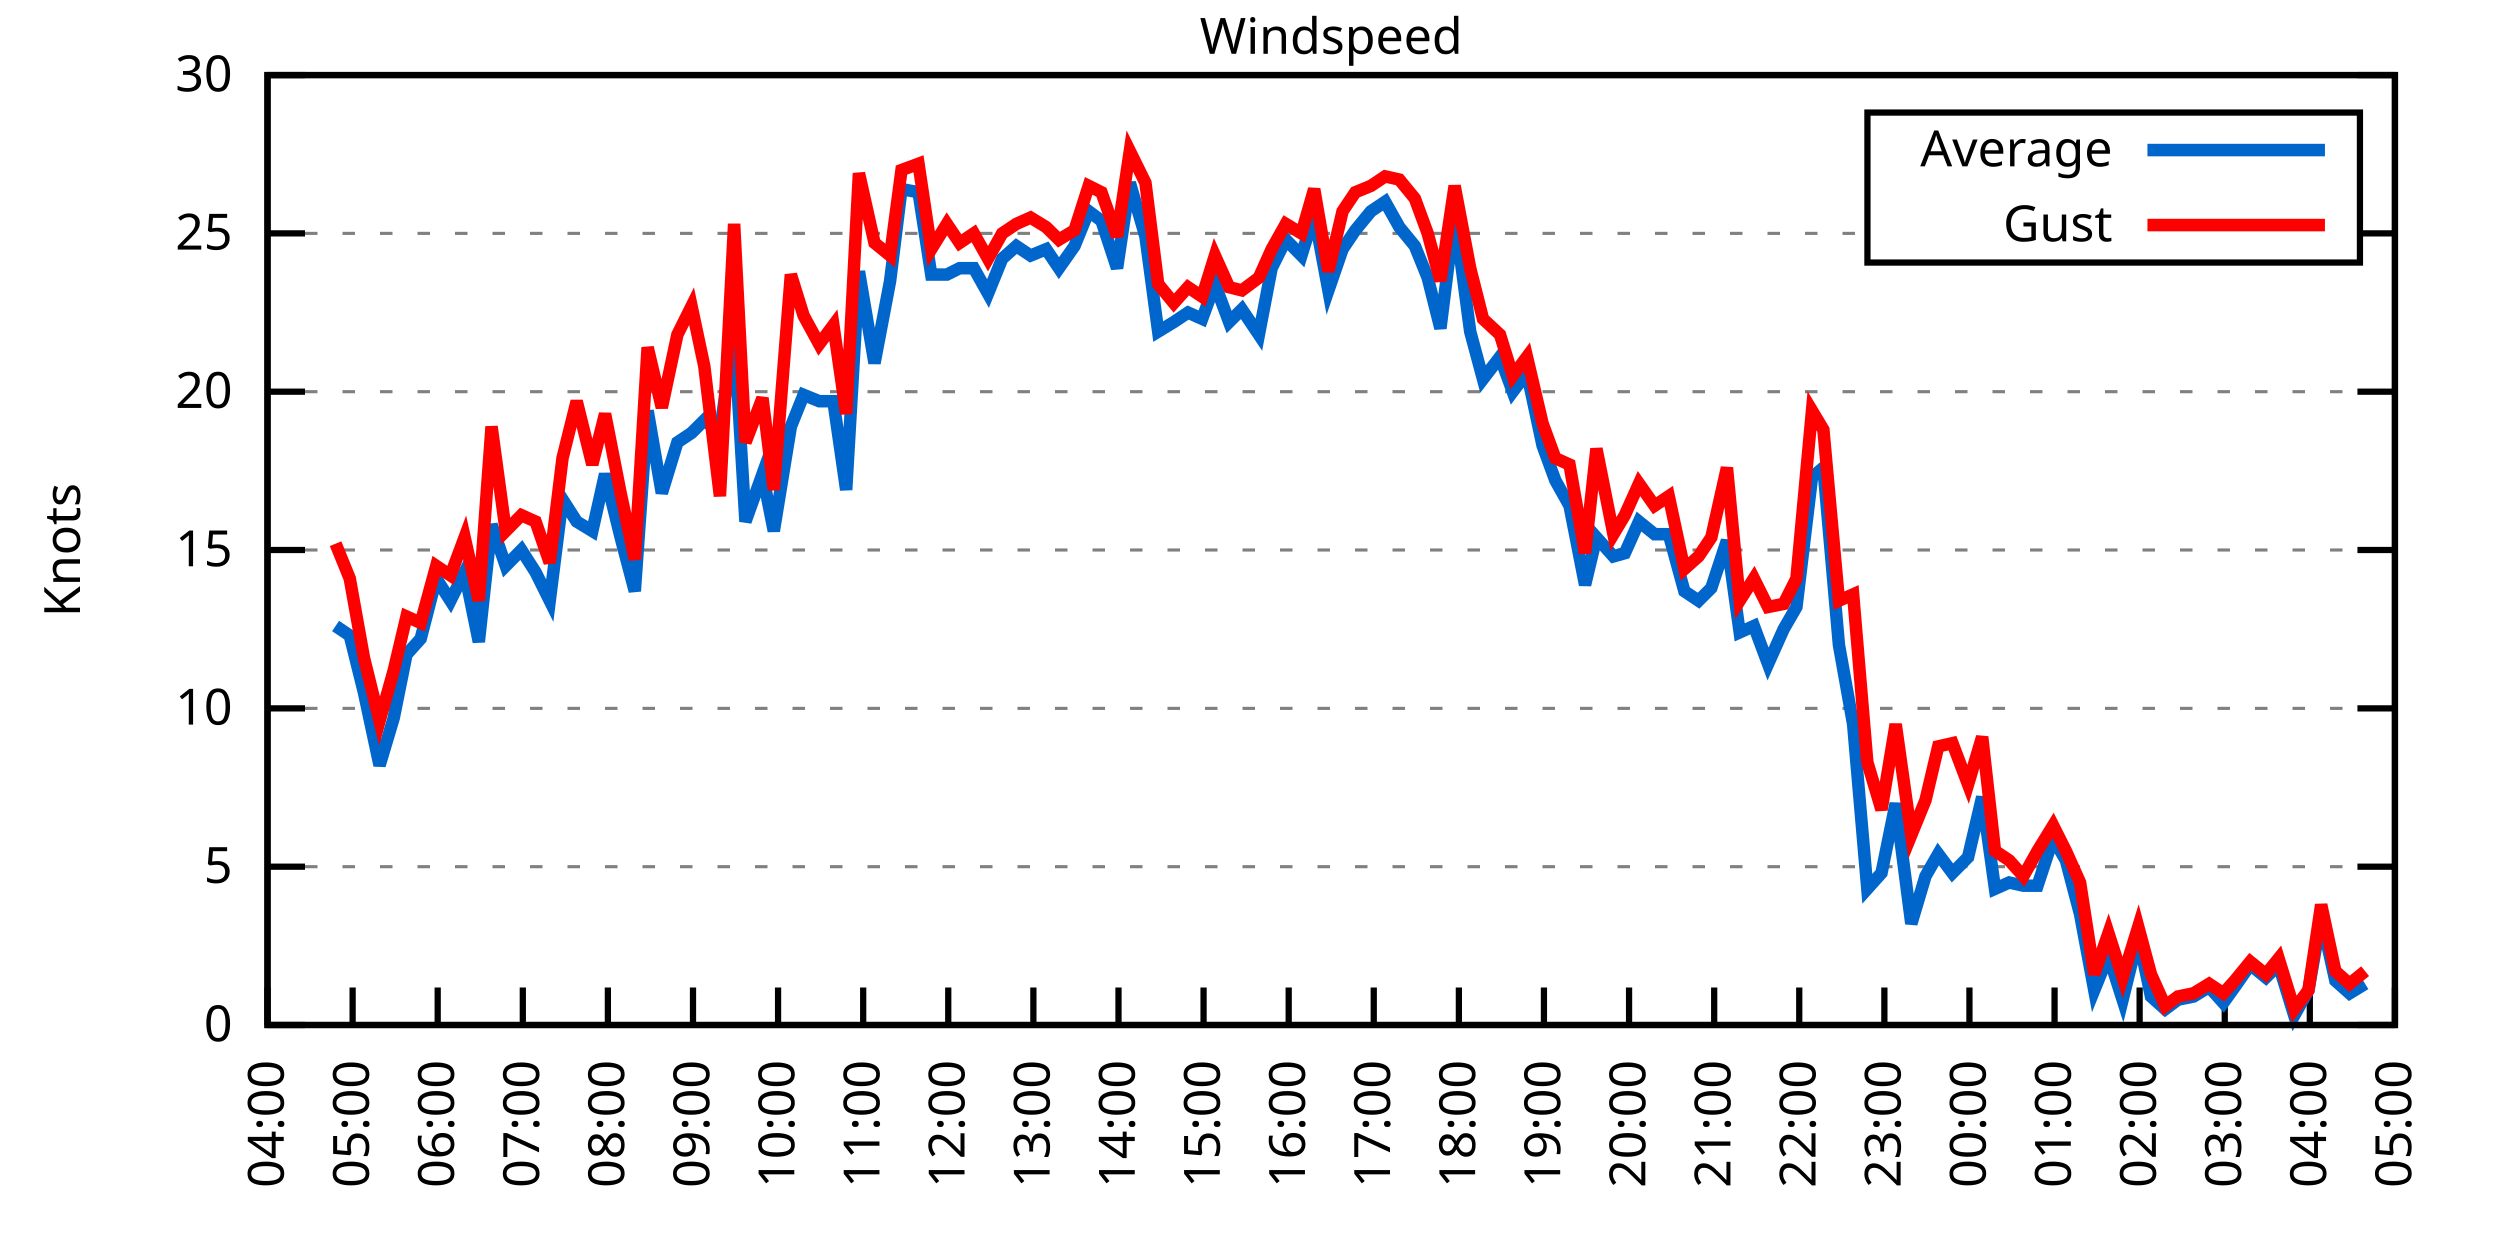
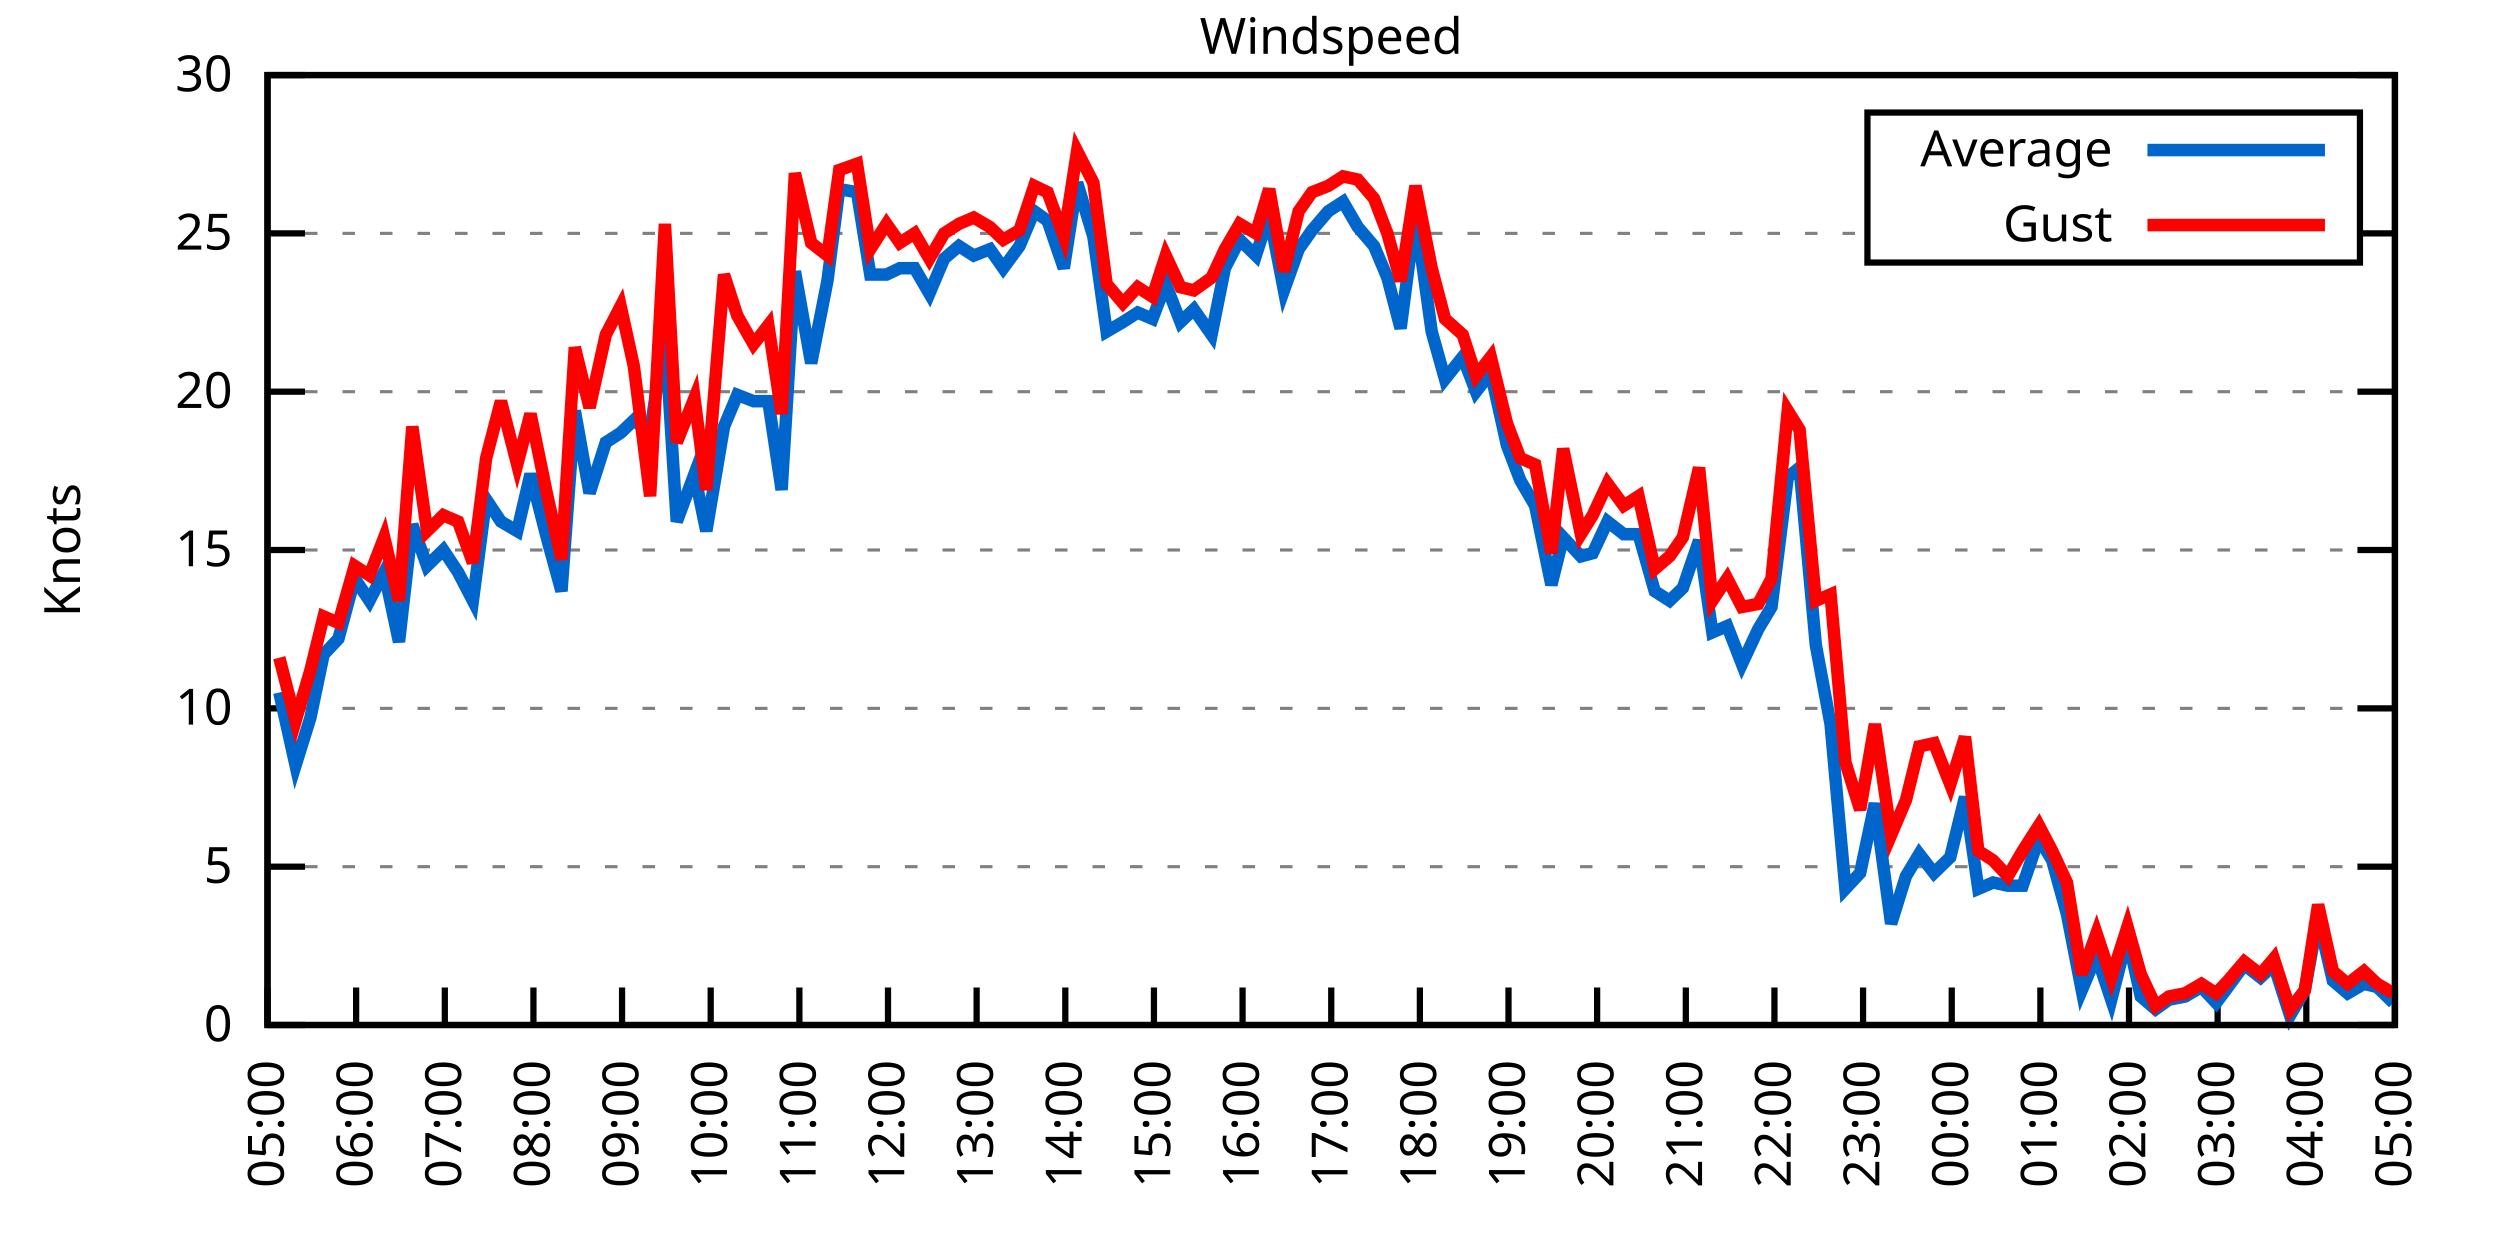
<svg xmlns="http://www.w3.org/2000/svg" xmlns:xlink="http://www.w3.org/1999/xlink" width="400" height="200" viewBox="0 0 400 200">
  <g id="gnuplot_canvas">
    <rect x="0" y="0" width="400" height="200" fill="none" />
    <defs>
      <circle id="gpDot" r="0.5" stroke-width="0.5" stroke="currentColor" />
      <path id="gpPt0" stroke-width="0.333" stroke="currentColor" d="M-1,0 h2 M0,-1 v2" />
      <path id="gpPt1" stroke-width="0.333" stroke="currentColor" d="M-1,-1 L1,1 M1,-1 L-1,1" />
      <path id="gpPt2" stroke-width="0.333" stroke="currentColor" d="M-1,0 L1,0 M0,-1 L0,1 M-1,-1 L1,1 M-1,1 L1,-1" />
      <rect id="gpPt3" stroke-width="0.333" stroke="currentColor" x="-1" y="-1" width="2" height="2" />
      <rect id="gpPt4" stroke-width="0.333" stroke="currentColor" fill="currentColor" x="-1" y="-1" width="2" height="2" />
      <circle id="gpPt5" stroke-width="0.333" stroke="currentColor" cx="0" cy="0" r="1" />
      <use xlink:href="#gpPt5" id="gpPt6" fill="currentColor" stroke="none" />
      <path id="gpPt7" stroke-width="0.333" stroke="currentColor" d="M0,-1.33 L-1.33,0.67 L1.33,0.67 z" />
      <use xlink:href="#gpPt7" id="gpPt8" fill="currentColor" stroke="none" />
      <use xlink:href="#gpPt7" id="gpPt9" stroke="currentColor" transform="rotate(180)" />
      <use xlink:href="#gpPt9" id="gpPt10" fill="currentColor" stroke="none" />
      <use xlink:href="#gpPt3" id="gpPt11" stroke="currentColor" transform="rotate(45)" />
      <use xlink:href="#gpPt11" id="gpPt12" fill="currentColor" stroke="none" />
      <path id="gpPt13" stroke-width="0.333" stroke="currentColor" d="M0,1.330 L1.265,0.411 L0.782,-1.067 L-0.782,-1.076 L-1.265,0.411 z" />
      <use xlink:href="#gpPt13" id="gpPt14" fill="currentColor" stroke="none" />
      <filter id="textbox" filterUnits="objectBoundingBox" x="0" y="0" height="1" width="1">
        <feFlood flood-color="white" flood-opacity="1" result="bgnd" />
        <feComposite in="SourceGraphic" in2="bgnd" operator="atop" />
      </filter>
      <filter id="greybox" filterUnits="objectBoundingBox" x="0" y="0" height="1" width="1">
        <feFlood flood-color="lightgrey" flood-opacity="1" result="grey" />
        <feComposite in="SourceGraphic" in2="grey" operator="atop" />
      </filter>
    </defs>
    <g fill="none" color="white" stroke="currentColor" stroke-width="1.00" stroke-linecap="butt" stroke-linejoin="miter">
</g>
    <g fill="none" color="black" stroke="currentColor" stroke-width="1.00" stroke-linecap="butt" stroke-linejoin="miter">
      <g stroke="none" shape-rendering="crispEdges">
        <polygon fill="rgb(255, 255, 255)" points="42.80,164.00 383.18,164.00 383.18,12.02 42.80,12.02 " />
      </g>
    </g>
    <g fill="none" color="black" stroke="currentColor" stroke-width="1.00" stroke-linecap="butt" stroke-linejoin="miter">
</g>
    <g fill="none" color="black" stroke="black" stroke-width="0.50" stroke-linecap="butt" stroke-linejoin="miter">
</g>
    <g fill="none" color="gray" stroke="currentColor" stroke-width="0.50" stroke-linecap="butt" stroke-linejoin="miter">
      <path stroke="gray" stroke-dasharray="2,4" class="gridline" d="M42.80,164.00 L383.19,164.00  " />
    </g>
    <g fill="none" color="gray" stroke="gray" stroke-width="1.00" stroke-linecap="butt" stroke-linejoin="miter">
</g>
    <g fill="none" color="black" stroke="currentColor" stroke-width="1.00" stroke-linecap="butt" stroke-linejoin="miter">
      <path stroke="black" d="M42.80,164.00 L48.80,164.00 M383.19,164.00 L377.19,164.00  " />
      <g transform="translate(37.20,166.60)" stroke="none" fill="black" font-family="Sans" font-size="8.00" text-anchor="end">
        <text>
          <tspan font-family="Sans"> 0</tspan>
        </text>
      </g>
    </g>
    <g fill="none" color="black" stroke="currentColor" stroke-width="1.00" stroke-linecap="butt" stroke-linejoin="miter">
</g>
    <g fill="none" color="black" stroke="black" stroke-width="0.50" stroke-linecap="butt" stroke-linejoin="miter">
</g>
    <g fill="none" color="gray" stroke="currentColor" stroke-width="0.50" stroke-linecap="butt" stroke-linejoin="miter">
      <path stroke="gray" stroke-dasharray="2,4" class="gridline" d="M42.80,138.67 L383.19,138.67  " />
    </g>
    <g fill="none" color="gray" stroke="gray" stroke-width="1.00" stroke-linecap="butt" stroke-linejoin="miter">
</g>
    <g fill="none" color="black" stroke="currentColor" stroke-width="1.00" stroke-linecap="butt" stroke-linejoin="miter">
      <path stroke="black" d="M42.80,138.67 L48.80,138.67 M383.19,138.67 L377.19,138.67  " />
      <g transform="translate(37.20,141.27)" stroke="none" fill="black" font-family="Sans" font-size="8.00" text-anchor="end">
        <text>
          <tspan font-family="Sans"> 5</tspan>
        </text>
      </g>
    </g>
    <g fill="none" color="black" stroke="currentColor" stroke-width="1.00" stroke-linecap="butt" stroke-linejoin="miter">
</g>
    <g fill="none" color="black" stroke="black" stroke-width="0.50" stroke-linecap="butt" stroke-linejoin="miter">
</g>
    <g fill="none" color="gray" stroke="currentColor" stroke-width="0.50" stroke-linecap="butt" stroke-linejoin="miter">
      <path stroke="gray" stroke-dasharray="2,4" class="gridline" d="M42.80,113.34 L383.19,113.34  " />
    </g>
    <g fill="none" color="gray" stroke="gray" stroke-width="1.00" stroke-linecap="butt" stroke-linejoin="miter">
</g>
    <g fill="none" color="black" stroke="currentColor" stroke-width="1.00" stroke-linecap="butt" stroke-linejoin="miter">
      <path stroke="black" d="M42.80,113.34 L48.80,113.34 M383.19,113.34 L377.19,113.34  " />
      <g transform="translate(37.20,115.94)" stroke="none" fill="black" font-family="Sans" font-size="8.00" text-anchor="end">
        <text>
          <tspan font-family="Sans"> 10</tspan>
        </text>
      </g>
    </g>
    <g fill="none" color="black" stroke="currentColor" stroke-width="1.00" stroke-linecap="butt" stroke-linejoin="miter">
</g>
    <g fill="none" color="black" stroke="black" stroke-width="0.50" stroke-linecap="butt" stroke-linejoin="miter">
</g>
    <g fill="none" color="gray" stroke="currentColor" stroke-width="0.50" stroke-linecap="butt" stroke-linejoin="miter">
      <path stroke="gray" stroke-dasharray="2,4" class="gridline" d="M42.80,88.00 L383.19,88.00  " />
    </g>
    <g fill="none" color="gray" stroke="gray" stroke-width="1.00" stroke-linecap="butt" stroke-linejoin="miter">
</g>
    <g fill="none" color="black" stroke="currentColor" stroke-width="1.00" stroke-linecap="butt" stroke-linejoin="miter">
      <path stroke="black" d="M42.80,88.00 L48.80,88.00 M383.19,88.00 L377.19,88.00  " />
      <g transform="translate(37.20,90.60)" stroke="none" fill="black" font-family="Sans" font-size="8.00" text-anchor="end">
        <text>
          <tspan font-family="Sans"> 15</tspan>
        </text>
      </g>
    </g>
    <g fill="none" color="black" stroke="currentColor" stroke-width="1.00" stroke-linecap="butt" stroke-linejoin="miter">
</g>
    <g fill="none" color="black" stroke="black" stroke-width="0.50" stroke-linecap="butt" stroke-linejoin="miter">
</g>
    <g fill="none" color="gray" stroke="currentColor" stroke-width="0.50" stroke-linecap="butt" stroke-linejoin="miter">
      <path stroke="gray" stroke-dasharray="2,4" class="gridline" d="M42.80,62.67 L383.19,62.67  " />
    </g>
    <g fill="none" color="gray" stroke="gray" stroke-width="1.00" stroke-linecap="butt" stroke-linejoin="miter">
</g>
    <g fill="none" color="black" stroke="currentColor" stroke-width="1.00" stroke-linecap="butt" stroke-linejoin="miter">
      <path stroke="black" d="M42.80,62.67 L48.80,62.67 M383.19,62.67 L377.19,62.67  " />
      <g transform="translate(37.20,65.27)" stroke="none" fill="black" font-family="Sans" font-size="8.00" text-anchor="end">
        <text>
          <tspan font-family="Sans"> 20</tspan>
        </text>
      </g>
    </g>
    <g fill="none" color="black" stroke="currentColor" stroke-width="1.00" stroke-linecap="butt" stroke-linejoin="miter">
</g>
    <g fill="none" color="black" stroke="black" stroke-width="0.50" stroke-linecap="butt" stroke-linejoin="miter">
</g>
    <g fill="none" color="gray" stroke="currentColor" stroke-width="0.50" stroke-linecap="butt" stroke-linejoin="miter">
      <path stroke="gray" stroke-dasharray="2,4" class="gridline" d="M42.80,37.34 L298.79,37.34 M377.59,37.34 L383.19,37.34  " />
    </g>
    <g fill="none" color="gray" stroke="gray" stroke-width="1.00" stroke-linecap="butt" stroke-linejoin="miter">
</g>
    <g fill="none" color="black" stroke="currentColor" stroke-width="1.00" stroke-linecap="butt" stroke-linejoin="miter">
      <path stroke="black" d="M42.80,37.34 L48.80,37.34 M383.19,37.34 L377.19,37.34  " />
      <g transform="translate(37.20,39.94)" stroke="none" fill="black" font-family="Sans" font-size="8.00" text-anchor="end">
        <text>
          <tspan font-family="Sans"> 25</tspan>
        </text>
      </g>
    </g>
    <g fill="none" color="black" stroke="currentColor" stroke-width="1.00" stroke-linecap="butt" stroke-linejoin="miter">
</g>
    <g fill="none" color="black" stroke="black" stroke-width="0.50" stroke-linecap="butt" stroke-linejoin="miter">
</g>
    <g fill="none" color="gray" stroke="currentColor" stroke-width="0.50" stroke-linecap="butt" stroke-linejoin="miter">
      <path stroke="gray" stroke-dasharray="2,4" class="gridline" d="M42.80,12.01 L383.19,12.01  " />
    </g>
    <g fill="none" color="gray" stroke="gray" stroke-width="1.00" stroke-linecap="butt" stroke-linejoin="miter">
</g>
    <g fill="none" color="black" stroke="currentColor" stroke-width="1.00" stroke-linecap="butt" stroke-linejoin="miter">
      <path stroke="black" d="M42.80,12.01 L48.80,12.01 M383.19,12.01 L377.19,12.01  " />
      <g transform="translate(37.20,14.61)" stroke="none" fill="black" font-family="Sans" font-size="8.00" text-anchor="end">
        <text>
          <tspan font-family="Sans"> 30</tspan>
        </text>
      </g>
    </g>
    <g fill="none" color="black" stroke="currentColor" stroke-width="1.00" stroke-linecap="butt" stroke-linejoin="miter">
      <path stroke="black" d="M42.80,164.00 L42.80,158.00  " />
      <g transform="translate(45.40,169.60) rotate(270.00)" stroke="none" fill="black" font-family="Sans" font-size="8.00" text-anchor="end">
        <text>
-           <tspan font-family="Sans">04:00</tspan>
-         </text>
-       </g>
-     </g>
-     <g fill="none" color="black" stroke="currentColor" stroke-width="1.00" stroke-linecap="butt" stroke-linejoin="miter">
-       <path stroke="black" d="M56.42,164.00 L56.42,158.00  " />
-       <g transform="translate(59.02,169.60) rotate(270.00)" stroke="none" fill="black" font-family="Sans" font-size="8.00" text-anchor="end">
-         <text>
          <tspan font-family="Sans">05:00</tspan>
        </text>
      </g>
    </g>
    <g fill="none" color="black" stroke="currentColor" stroke-width="1.00" stroke-linecap="butt" stroke-linejoin="miter">
-       <path stroke="black" d="M70.03,164.00 L70.03,158.00  " />
-       <g transform="translate(72.63,169.60) rotate(270.00)" stroke="none" fill="black" font-family="Sans" font-size="8.00" text-anchor="end">
+       <path stroke="black" d="M56.98,164.00 L56.98,158.00  " />
+       <g transform="translate(59.58,169.60) rotate(270.00)" stroke="none" fill="black" font-family="Sans" font-size="8.00" text-anchor="end">
        <text>
          <tspan font-family="Sans">06:00</tspan>
        </text>
      </g>
    </g>
    <g fill="none" color="black" stroke="currentColor" stroke-width="1.00" stroke-linecap="butt" stroke-linejoin="miter">
-       <path stroke="black" d="M83.65,164.00 L83.65,158.00  " />
-       <g transform="translate(86.25,169.60) rotate(270.00)" stroke="none" fill="black" font-family="Sans" font-size="8.00" text-anchor="end">
+       <path stroke="black" d="M71.17,164.00 L71.17,158.00  " />
+       <g transform="translate(73.77,169.60) rotate(270.00)" stroke="none" fill="black" font-family="Sans" font-size="8.00" text-anchor="end">
        <text>
          <tspan font-family="Sans">07:00</tspan>
        </text>
      </g>
    </g>
    <g fill="none" color="black" stroke="currentColor" stroke-width="1.00" stroke-linecap="butt" stroke-linejoin="miter">
-       <path stroke="black" d="M97.26,164.00 L97.26,158.00  " />
-       <g transform="translate(99.86,169.60) rotate(270.00)" stroke="none" fill="black" font-family="Sans" font-size="8.00" text-anchor="end">
+       <path stroke="black" d="M85.35,164.00 L85.35,158.00  " />
+       <g transform="translate(87.95,169.60) rotate(270.00)" stroke="none" fill="black" font-family="Sans" font-size="8.00" text-anchor="end">
        <text>
          <tspan font-family="Sans">08:00</tspan>
        </text>
      </g>
    </g>
    <g fill="none" color="black" stroke="currentColor" stroke-width="1.00" stroke-linecap="butt" stroke-linejoin="miter">
-       <path stroke="black" d="M110.88,164.00 L110.88,158.00  " />
-       <g transform="translate(113.48,169.60) rotate(270.00)" stroke="none" fill="black" font-family="Sans" font-size="8.00" text-anchor="end">
+       <path stroke="black" d="M99.53,164.00 L99.53,158.00  " />
+       <g transform="translate(102.13,169.60) rotate(270.00)" stroke="none" fill="black" font-family="Sans" font-size="8.00" text-anchor="end">
        <text>
          <tspan font-family="Sans">09:00</tspan>
        </text>
      </g>
    </g>
    <g fill="none" color="black" stroke="currentColor" stroke-width="1.00" stroke-linecap="butt" stroke-linejoin="miter">
-       <path stroke="black" d="M124.49,164.00 L124.49,158.00  " />
-       <g transform="translate(127.09,169.60) rotate(270.00)" stroke="none" fill="black" font-family="Sans" font-size="8.00" text-anchor="end">
+       <path stroke="black" d="M113.71,164.00 L113.71,158.00  " />
+       <g transform="translate(116.31,169.60) rotate(270.00)" stroke="none" fill="black" font-family="Sans" font-size="8.00" text-anchor="end">
        <text>
          <tspan font-family="Sans">10:00</tspan>
        </text>
      </g>
    </g>
    <g fill="none" color="black" stroke="currentColor" stroke-width="1.00" stroke-linecap="butt" stroke-linejoin="miter">
-       <path stroke="black" d="M138.11,164.00 L138.11,158.00  " />
-       <g transform="translate(140.71,169.60) rotate(270.00)" stroke="none" fill="black" font-family="Sans" font-size="8.00" text-anchor="end">
+       <path stroke="black" d="M127.90,164.00 L127.90,158.00  " />
+       <g transform="translate(130.50,169.60) rotate(270.00)" stroke="none" fill="black" font-family="Sans" font-size="8.00" text-anchor="end">
        <text>
          <tspan font-family="Sans">11:00</tspan>
        </text>
      </g>
    </g>
    <g fill="none" color="black" stroke="currentColor" stroke-width="1.00" stroke-linecap="butt" stroke-linejoin="miter">
-       <path stroke="black" d="M151.72,164.00 L151.72,158.00  " />
-       <g transform="translate(154.32,169.60) rotate(270.00)" stroke="none" fill="black" font-family="Sans" font-size="8.00" text-anchor="end">
+       <path stroke="black" d="M142.08,164.00 L142.08,158.00  " />
+       <g transform="translate(144.68,169.60) rotate(270.00)" stroke="none" fill="black" font-family="Sans" font-size="8.00" text-anchor="end">
        <text>
          <tspan font-family="Sans">12:00</tspan>
        </text>
      </g>
    </g>
    <g fill="none" color="black" stroke="currentColor" stroke-width="1.00" stroke-linecap="butt" stroke-linejoin="miter">
-       <path stroke="black" d="M165.34,164.00 L165.34,158.00  " />
-       <g transform="translate(167.94,169.60) rotate(270.00)" stroke="none" fill="black" font-family="Sans" font-size="8.00" text-anchor="end">
+       <path stroke="black" d="M156.26,164.00 L156.26,158.00  " />
+       <g transform="translate(158.86,169.60) rotate(270.00)" stroke="none" fill="black" font-family="Sans" font-size="8.00" text-anchor="end">
        <text>
          <tspan font-family="Sans">13:00</tspan>
        </text>
      </g>
    </g>
    <g fill="none" color="black" stroke="currentColor" stroke-width="1.00" stroke-linecap="butt" stroke-linejoin="miter">
-       <path stroke="black" d="M178.96,164.00 L178.96,158.00  " />
-       <g transform="translate(181.56,169.60) rotate(270.00)" stroke="none" fill="black" font-family="Sans" font-size="8.00" text-anchor="end">
+       <path stroke="black" d="M170.45,164.00 L170.45,158.00  " />
+       <g transform="translate(173.05,169.60) rotate(270.00)" stroke="none" fill="black" font-family="Sans" font-size="8.00" text-anchor="end">
        <text>
          <tspan font-family="Sans">14:00</tspan>
        </text>
      </g>
    </g>
    <g fill="none" color="black" stroke="currentColor" stroke-width="1.00" stroke-linecap="butt" stroke-linejoin="miter">
-       <path stroke="black" d="M192.57,164.00 L192.57,158.00  " />
-       <g transform="translate(195.17,169.60) rotate(270.00)" stroke="none" fill="black" font-family="Sans" font-size="8.00" text-anchor="end">
+       <path stroke="black" d="M184.63,164.00 L184.63,158.00  " />
+       <g transform="translate(187.23,169.60) rotate(270.00)" stroke="none" fill="black" font-family="Sans" font-size="8.00" text-anchor="end">
        <text>
          <tspan font-family="Sans">15:00</tspan>
        </text>
      </g>
    </g>
    <g fill="none" color="black" stroke="currentColor" stroke-width="1.00" stroke-linecap="butt" stroke-linejoin="miter">
-       <path stroke="black" d="M206.19,164.00 L206.19,158.00  " />
-       <g transform="translate(208.79,169.60) rotate(270.00)" stroke="none" fill="black" font-family="Sans" font-size="8.00" text-anchor="end">
+       <path stroke="black" d="M198.81,164.00 L198.81,158.00  " />
+       <g transform="translate(201.41,169.60) rotate(270.00)" stroke="none" fill="black" font-family="Sans" font-size="8.00" text-anchor="end">
        <text>
          <tspan font-family="Sans">16:00</tspan>
        </text>
      </g>
    </g>
    <g fill="none" color="black" stroke="currentColor" stroke-width="1.00" stroke-linecap="butt" stroke-linejoin="miter">
-       <path stroke="black" d="M219.80,164.00 L219.80,158.00  " />
-       <g transform="translate(222.40,169.60) rotate(270.00)" stroke="none" fill="black" font-family="Sans" font-size="8.00" text-anchor="end">
+       <path stroke="black" d="M213.00,164.00 L213.00,158.00  " />
+       <g transform="translate(215.60,169.60) rotate(270.00)" stroke="none" fill="black" font-family="Sans" font-size="8.00" text-anchor="end">
        <text>
          <tspan font-family="Sans">17:00</tspan>
        </text>
      </g>
    </g>
    <g fill="none" color="black" stroke="currentColor" stroke-width="1.00" stroke-linecap="butt" stroke-linejoin="miter">
-       <path stroke="black" d="M233.42,164.00 L233.42,158.00  " />
-       <g transform="translate(236.02,169.60) rotate(270.00)" stroke="none" fill="black" font-family="Sans" font-size="8.00" text-anchor="end">
+       <path stroke="black" d="M227.18,164.00 L227.18,158.00  " />
+       <g transform="translate(229.78,169.60) rotate(270.00)" stroke="none" fill="black" font-family="Sans" font-size="8.00" text-anchor="end">
        <text>
          <tspan font-family="Sans">18:00</tspan>
        </text>
      </g>
    </g>
    <g fill="none" color="black" stroke="currentColor" stroke-width="1.00" stroke-linecap="butt" stroke-linejoin="miter">
-       <path stroke="black" d="M247.03,164.00 L247.03,158.00  " />
-       <g transform="translate(249.63,169.60) rotate(270.00)" stroke="none" fill="black" font-family="Sans" font-size="8.00" text-anchor="end">
+       <path stroke="black" d="M241.36,164.00 L241.36,158.00  " />
+       <g transform="translate(243.96,169.60) rotate(270.00)" stroke="none" fill="black" font-family="Sans" font-size="8.00" text-anchor="end">
        <text>
          <tspan font-family="Sans">19:00</tspan>
        </text>
      </g>
    </g>
    <g fill="none" color="black" stroke="currentColor" stroke-width="1.00" stroke-linecap="butt" stroke-linejoin="miter">
-       <path stroke="black" d="M260.65,164.00 L260.65,158.00  " />
-       <g transform="translate(263.25,169.60) rotate(270.00)" stroke="none" fill="black" font-family="Sans" font-size="8.00" text-anchor="end">
+       <path stroke="black" d="M255.54,164.00 L255.54,158.00  " />
+       <g transform="translate(258.14,169.60) rotate(270.00)" stroke="none" fill="black" font-family="Sans" font-size="8.00" text-anchor="end">
        <text>
          <tspan font-family="Sans">20:00</tspan>
        </text>
      </g>
    </g>
    <g fill="none" color="black" stroke="currentColor" stroke-width="1.00" stroke-linecap="butt" stroke-linejoin="miter">
-       <path stroke="black" d="M274.27,164.00 L274.27,158.00  " />
-       <g transform="translate(276.87,169.60) rotate(270.00)" stroke="none" fill="black" font-family="Sans" font-size="8.00" text-anchor="end">
+       <path stroke="black" d="M269.73,164.00 L269.73,158.00  " />
+       <g transform="translate(272.33,169.60) rotate(270.00)" stroke="none" fill="black" font-family="Sans" font-size="8.00" text-anchor="end">
        <text>
          <tspan font-family="Sans">21:00</tspan>
        </text>
      </g>
    </g>
    <g fill="none" color="black" stroke="currentColor" stroke-width="1.00" stroke-linecap="butt" stroke-linejoin="miter">
-       <path stroke="black" d="M287.88,164.00 L287.88,158.00  " />
-       <g transform="translate(290.48,169.60) rotate(270.00)" stroke="none" fill="black" font-family="Sans" font-size="8.00" text-anchor="end">
+       <path stroke="black" d="M283.91,164.00 L283.91,158.00  " />
+       <g transform="translate(286.51,169.60) rotate(270.00)" stroke="none" fill="black" font-family="Sans" font-size="8.00" text-anchor="end">
        <text>
          <tspan font-family="Sans">22:00</tspan>
        </text>
      </g>
    </g>
    <g fill="none" color="black" stroke="currentColor" stroke-width="1.00" stroke-linecap="butt" stroke-linejoin="miter">
-       <path stroke="black" d="M301.50,164.00 L301.50,158.00  " />
-       <g transform="translate(304.10,169.60) rotate(270.00)" stroke="none" fill="black" font-family="Sans" font-size="8.00" text-anchor="end">
+       <path stroke="black" d="M298.09,164.00 L298.09,158.00  " />
+       <g transform="translate(300.69,169.60) rotate(270.00)" stroke="none" fill="black" font-family="Sans" font-size="8.00" text-anchor="end">
        <text>
          <tspan font-family="Sans">23:00</tspan>
        </text>
      </g>
    </g>
    <g fill="none" color="black" stroke="currentColor" stroke-width="1.00" stroke-linecap="butt" stroke-linejoin="miter">
-       <path stroke="black" d="M315.11,164.00 L315.11,158.00  " />
-       <g transform="translate(317.71,169.60) rotate(270.00)" stroke="none" fill="black" font-family="Sans" font-size="8.00" text-anchor="end">
+       <path stroke="black" d="M312.28,164.00 L312.28,158.00  " />
+       <g transform="translate(314.88,169.60) rotate(270.00)" stroke="none" fill="black" font-family="Sans" font-size="8.00" text-anchor="end">
        <text>
          <tspan font-family="Sans">00:00</tspan>
        </text>
      </g>
    </g>
    <g fill="none" color="black" stroke="currentColor" stroke-width="1.00" stroke-linecap="butt" stroke-linejoin="miter">
-       <path stroke="black" d="M328.73,164.00 L328.73,158.00  " />
-       <g transform="translate(331.33,169.60) rotate(270.00)" stroke="none" fill="black" font-family="Sans" font-size="8.00" text-anchor="end">
+       <path stroke="black" d="M326.46,164.00 L326.46,158.00  " />
+       <g transform="translate(329.06,169.60) rotate(270.00)" stroke="none" fill="black" font-family="Sans" font-size="8.00" text-anchor="end">
        <text>
          <tspan font-family="Sans">01:00</tspan>
        </text>
      </g>
    </g>
    <g fill="none" color="black" stroke="currentColor" stroke-width="1.00" stroke-linecap="butt" stroke-linejoin="miter">
-       <path stroke="black" d="M342.34,164.00 L342.34,158.00  " />
-       <g transform="translate(344.94,169.60) rotate(270.00)" stroke="none" fill="black" font-family="Sans" font-size="8.00" text-anchor="end">
+       <path stroke="black" d="M340.64,164.00 L340.64,158.00  " />
+       <g transform="translate(343.24,169.60) rotate(270.00)" stroke="none" fill="black" font-family="Sans" font-size="8.00" text-anchor="end">
        <text>
          <tspan font-family="Sans">02:00</tspan>
        </text>
      </g>
    </g>
    <g fill="none" color="black" stroke="currentColor" stroke-width="1.00" stroke-linecap="butt" stroke-linejoin="miter">
-       <path stroke="black" d="M355.96,164.00 L355.96,158.00  " />
-       <g transform="translate(358.56,169.60) rotate(270.00)" stroke="none" fill="black" font-family="Sans" font-size="8.00" text-anchor="end">
+       <path stroke="black" d="M354.82,164.00 L354.82,158.00  " />
+       <g transform="translate(357.42,169.60) rotate(270.00)" stroke="none" fill="black" font-family="Sans" font-size="8.00" text-anchor="end">
        <text>
          <tspan font-family="Sans">03:00</tspan>
        </text>
      </g>
    </g>
    <g fill="none" color="black" stroke="currentColor" stroke-width="1.00" stroke-linecap="butt" stroke-linejoin="miter">
-       <path stroke="black" d="M369.57,164.00 L369.57,158.00  " />
-       <g transform="translate(372.17,169.60) rotate(270.00)" stroke="none" fill="black" font-family="Sans" font-size="8.00" text-anchor="end">
+       <path stroke="black" d="M369.01,164.00 L369.01,158.00  " />
+       <g transform="translate(371.61,169.60) rotate(270.00)" stroke="none" fill="black" font-family="Sans" font-size="8.00" text-anchor="end">
        <text>
          <tspan font-family="Sans">04:00</tspan>
        </text>
      </g>
    </g>
    <g fill="none" color="black" stroke="currentColor" stroke-width="1.00" stroke-linecap="butt" stroke-linejoin="miter">
      <path stroke="black" d="M383.19,164.00 L383.19,158.00  " />
      <g transform="translate(385.79,169.60) rotate(270.00)" stroke="none" fill="black" font-family="Sans" font-size="8.00" text-anchor="end">
        <text>
          <tspan font-family="Sans">05:00</tspan>
        </text>
      </g>
    </g>
    <g fill="none" color="black" stroke="currentColor" stroke-width="1.00" stroke-linecap="butt" stroke-linejoin="miter">
</g>
    <g fill="none" color="black" stroke="currentColor" stroke-width="1.00" stroke-linecap="butt" stroke-linejoin="miter">
      <path stroke="black" d="M42.80,12.01 L42.80,164.00 L383.19,164.00 L383.19,12.01 L42.80,12.01 Z  " />
    </g>
    <g fill="none" color="black" stroke="currentColor" stroke-width="1.00" stroke-linecap="butt" stroke-linejoin="miter">
</g>
    <g fill="none" color="black" stroke="currentColor" stroke-width="1.00" stroke-linecap="butt" stroke-linejoin="miter">
      <path stroke="black" d="M298.79,42.01 L298.79,18.01 L377.59,18.01 L377.59,42.01 L298.79,42.01 Z  " />
    </g>
    <g id="Windspeed_plot_1">
      <g fill="none" color="white" stroke="black" stroke-width="2.00" stroke-linecap="butt" stroke-linejoin="miter">
</g>
      <g fill="none" color="black" stroke="currentColor" stroke-width="2.00" stroke-linecap="butt" stroke-linejoin="miter">
        <g transform="translate(337.99,26.61)" stroke="none" fill="black" font-family="Sans" font-size="8.00" text-anchor="end">
          <text>
            <tspan font-family="Sans">Average</tspan>
          </text>
        </g>
      </g>
      <g fill="none" color="black" stroke="currentColor" stroke-width="2.00" stroke-linecap="butt" stroke-linejoin="miter">
-         <path stroke="rgb(  0, 102, 204)" d="M343.59,24.01 L371.99,24.01 M53.69,100.16 L55.96,101.68 L58.23,110.80 L60.73,122.46 L63.00,114.86 L65.04,104.72   L67.31,102.19 L69.80,92.56 L72.07,96.11 L74.34,91.55 L76.61,102.70 L78.65,83.95 L80.92,90.54 L83.42,88.00   L85.69,91.55 L87.96,96.11 L90.00,79.90 L92.27,83.45 L94.77,84.97 L96.81,75.85 L99.30,85.98 L101.57,94.59   L103.62,65.71 L105.89,78.89 L108.38,70.78 L110.65,69.26 L112.69,67.23 L115.19,69.26 L117.46,53.05 L119.27,83.45   L122.00,75.85 L123.81,84.97 L126.54,68.25 L128.58,63.18 L131.07,64.19 L133.34,64.19 L135.39,78.38 L137.43,43.42   L139.92,58.11 L142.42,44.94 L144.24,30.25 L146.96,30.76 L149.00,43.93 L151.50,43.93 L153.54,42.91 L155.81,42.91   L158.08,46.97 L160.35,41.39 L162.62,39.37 L164.89,40.89 L167.38,39.87 L169.43,42.91 L171.92,39.37 L174.19,33.80   L176.23,35.32 L178.73,42.91 L180.77,29.24 L183.27,37.85 L185.31,53.05 L187.81,51.53 L190.08,50.01 L192.34,51.02   L194.39,45.45 L196.66,51.53 L198.70,49.50 L201.42,53.55 L203.46,42.91 L205.73,38.35 L208.23,40.89 L210.27,34.30   L212.54,46.46 L214.81,39.87 L216.85,36.84 L219.35,33.80 L221.62,32.28 L223.89,36.33 L226.38,39.37 L228.43,44.43   L230.47,52.54 L232.74,34.30 L235.23,53.05 L237.28,60.65 L240.00,57.10 L242.04,62.67 L244.31,59.63 L246.81,71.29   L248.85,76.86 L251.12,80.91 L253.61,93.58 L255.43,85.98 L258.15,89.02 L259.97,88.51 L262.24,83.45 L264.73,85.47   L267.00,85.47 L269.50,94.59 L271.77,96.11 L273.81,94.08 L276.31,86.49 L278.35,101.18 L280.62,100.16 L282.89,106.24   L285.38,100.67 L287.43,97.12 L289.92,76.35 L291.74,74.83 L294.23,103.20 L296.50,115.87 L298.77,142.21 L301.04,139.68   L303.31,128.54 L305.81,147.79 L308.08,140.19 L310.12,136.64 L312.39,139.68 L314.89,137.15 L317.15,127.52 L319.20,142.21   L321.47,141.20 L323.74,141.71 L326.00,141.71 L328.50,134.11 L330.54,137.66 L332.81,146.27 L335.08,158.43 L337.35,152.85   L339.62,159.95 L342.12,149.81 L344.16,159.44 L346.43,161.47 L348.47,159.95 L350.97,159.44 L353.46,157.92 L355.73,160.45   L357.55,157.92 L360.04,154.37 L362.54,156.40 L364.58,154.37 L367.08,162.48 L369.35,158.43 L371.39,146.77 L373.66,156.91   L375.93,158.93 L378.42,157.41  " />
+         <path stroke="rgb(  0, 102, 204)" d="M343.59,24.01 L371.99,24.01 M44.69,110.80 L47.29,122.46 L49.66,114.86 L51.78,104.72 L54.15,102.19 L56.75,92.56   L59.11,96.11 L61.47,91.55 L63.84,102.70 L65.97,83.95 L68.33,90.54 L70.93,88.00 L73.29,91.55 L75.66,96.11   L77.78,79.90 L80.15,83.45 L82.75,84.97 L84.88,75.85 L87.48,85.98 L89.84,94.59 L91.97,65.71 L94.33,78.89   L96.93,70.78 L99.30,69.26 L101.42,67.23 L104.02,69.26 L106.39,53.05 L108.28,83.45 L111.11,75.85 L113.01,84.97   L115.84,68.25 L117.97,63.18 L120.57,64.19 L122.93,64.19 L125.06,78.38 L127.19,43.42 L129.79,58.11 L132.39,44.94   L134.28,30.25 L137.12,30.76 L139.24,43.93 L141.84,43.93 L143.97,42.91 L146.34,42.91 L148.70,46.97 L151.06,41.39   L153.43,39.37 L155.79,40.89 L158.39,39.87 L160.52,42.91 L163.12,39.37 L165.48,33.80 L167.61,35.32 L170.21,42.91   L172.34,29.24 L174.94,37.85 L177.06,53.05 L179.67,51.53 L182.03,50.01 L184.39,51.02 L186.52,45.45 L188.88,51.53   L191.01,49.50 L193.85,53.55 L195.98,42.91 L198.34,38.35 L200.94,40.89 L203.07,34.30 L205.43,46.46 L207.79,39.87   L209.92,36.84 L212.52,33.80 L214.89,32.28 L217.25,36.33 L219.85,39.37 L221.98,44.43 L224.10,52.54 L226.47,34.30   L229.07,53.05 L231.20,60.65 L234.03,57.10 L236.16,62.67 L238.52,59.63 L241.12,71.29 L243.25,76.86 L245.62,80.91   L248.22,93.58 L250.11,85.98 L252.94,89.02 L254.83,88.51 L257.20,83.45 L259.80,85.47 L262.16,85.47 L264.76,94.59   L267.13,96.11 L269.25,94.08 L271.85,86.49 L273.98,101.18 L276.35,100.16 L278.71,106.24 L281.31,100.67 L283.44,97.12   L286.04,76.35 L287.93,74.83 L290.53,103.20 L292.89,115.87 L295.26,142.21 L297.62,139.68 L299.98,128.54 L302.58,147.79   L304.95,140.19 L307.08,136.64 L309.44,139.68 L312.04,137.15 L314.40,127.52 L316.53,142.21 L318.89,141.20 L321.26,141.71   L323.62,141.71 L326.22,134.11 L328.35,137.66 L330.71,146.27 L333.08,158.43 L335.44,152.85 L337.80,159.95 L340.40,149.81   L342.53,159.44 L344.90,161.47 L347.02,159.95 L349.62,159.44 L352.22,157.92 L354.59,160.45 L356.48,157.92 L359.08,154.37   L361.68,156.40 L363.81,154.37 L366.41,162.48 L368.77,158.43 L370.90,146.77 L373.26,156.91 L375.63,158.93 L378.23,157.41   L380.35,157.92 L382.95,160.45  " />
      </g>
    </g>
    <g id="Windspeed_plot_2">
      <g fill="none" color="black" stroke="currentColor" stroke-width="2.00" stroke-linecap="butt" stroke-linejoin="miter">
        <g transform="translate(337.99,38.61)" stroke="none" fill="black" font-family="Sans" font-size="8.00" text-anchor="end">
          <text>
            <tspan font-family="Sans">Gust</tspan>
          </text>
        </g>
      </g>
      <g fill="none" color="black" stroke="currentColor" stroke-width="2.00" stroke-linecap="butt" stroke-linejoin="miter">
-         <path stroke="rgb(255,   0,   0)" d="M343.59,36.01 L371.99,36.01 M53.69,86.99 L55.96,92.56 L58.23,105.23 L60.73,115.36 L63.00,107.26 L65.04,98.64   L67.31,99.66 L69.80,90.54 L72.07,92.06 L74.34,85.98 L76.61,96.11 L78.65,68.25 L80.92,84.97 L83.42,82.43   L85.69,83.45 L87.96,90.03 L90.00,73.31 L92.27,64.19 L94.77,74.33 L96.81,66.22 L99.30,78.89 L101.57,89.52   L103.62,55.58 L105.89,65.21 L108.38,53.55 L110.65,48.99 L112.69,58.62 L115.19,79.39 L117.46,35.82 L119.27,70.78   L122.00,63.69 L123.81,78.38 L126.54,43.93 L128.58,50.51 L131.07,55.07 L133.34,52.03 L135.39,66.22 L137.43,27.72   L139.92,38.86 L142.42,40.89 L144.24,27.21 L146.96,26.20 L149.00,39.87 L151.50,35.82 L153.54,38.86 L155.81,37.34   L158.08,41.39 L160.35,37.34 L162.62,35.82 L164.89,34.81 L167.38,36.33 L169.43,38.35 L171.92,36.84 L174.19,29.74   L176.23,30.76 L178.73,37.85 L180.77,24.17 L183.27,29.24 L185.31,45.45 L187.81,48.49 L190.08,45.95 L192.34,47.47   L194.39,40.89 L196.66,45.95 L198.70,46.46 L201.42,44.43 L203.46,39.87 L205.73,35.82 L208.23,37.34 L210.27,30.25   L212.54,43.42 L214.81,33.80 L216.85,30.76 L219.35,29.74 L221.62,28.22 L223.89,28.73 L226.38,31.77 L228.43,37.34   L230.47,44.94 L232.74,29.74 L235.23,42.91 L237.28,51.02 L240.00,53.55 L242.04,60.14 L244.31,57.10 L246.81,67.74   L248.85,73.31 L251.12,74.33 L253.61,88.51 L255.43,71.79 L258.15,85.47 L259.97,82.43 L262.24,77.37 L264.73,80.91   L267.00,79.39 L269.50,91.04 L271.77,89.02 L273.81,85.98 L276.31,74.83 L278.35,96.11 L280.62,92.56 L282.89,97.12   L285.38,96.62 L287.43,92.56 L289.92,65.71 L291.74,68.75 L294.23,96.11 L296.50,95.10 L298.77,121.95 L301.04,129.55   L303.31,115.87 L305.81,133.60 L308.08,128.03 L310.12,119.42 L312.39,118.91 L314.89,125.50 L317.15,117.90 L319.20,136.14   L321.47,137.66 L323.74,140.19 L326.00,136.14 L328.50,132.08 L330.54,136.14 L332.81,141.20 L335.08,155.89 L337.35,149.31   L339.62,156.40 L342.12,148.29 L344.16,155.89 L346.43,160.96 L348.47,159.44 L350.97,158.93 L353.46,157.41 L355.73,158.93   L357.55,156.91 L360.04,153.87 L362.54,155.89 L364.58,153.36 L367.08,161.47 L369.35,158.43 L371.39,144.75 L373.66,155.39   L375.93,157.41 L378.42,155.39  " />
+         <path stroke="rgb(255,   0,   0)" d="M343.59,36.01 L371.99,36.01 M44.69,105.23 L47.29,115.36 L49.66,107.26 L51.78,98.64 L54.15,99.66 L56.75,90.54   L59.11,92.06 L61.47,85.98 L63.84,96.11 L65.97,68.25 L68.33,84.97 L70.93,82.43 L73.29,83.45 L75.66,90.03   L77.78,73.31 L80.15,64.19 L82.75,74.33 L84.88,66.22 L87.48,78.89 L89.84,89.52 L91.97,55.58 L94.33,65.21   L96.93,53.55 L99.30,48.99 L101.42,58.62 L104.02,79.39 L106.39,35.82 L108.28,70.78 L111.11,63.69 L113.01,78.38   L115.84,43.93 L117.97,50.51 L120.57,55.07 L122.93,52.03 L125.06,66.22 L127.19,27.72 L129.79,38.86 L132.39,40.89   L134.28,27.21 L137.12,26.20 L139.24,39.87 L141.84,35.82 L143.97,38.86 L146.34,37.34 L148.70,41.39 L151.06,37.34   L153.43,35.82 L155.79,34.81 L158.39,36.33 L160.52,38.35 L163.12,36.84 L165.48,29.74 L167.61,30.76 L170.21,37.85   L172.34,24.17 L174.94,29.24 L177.06,45.45 L179.67,48.49 L182.03,45.95 L184.39,47.47 L186.52,40.89 L188.88,45.95   L191.01,46.46 L193.85,44.43 L195.98,39.87 L198.34,35.82 L200.94,37.34 L203.07,30.25 L205.43,43.42 L207.79,33.80   L209.92,30.76 L212.52,29.74 L214.89,28.22 L217.25,28.73 L219.85,31.77 L221.98,37.34 L224.10,44.94 L226.47,29.74   L229.07,42.91 L231.20,51.02 L234.03,53.55 L236.16,60.14 L238.52,57.10 L241.12,67.74 L243.25,73.31 L245.62,74.33   L248.22,88.51 L250.11,71.79 L252.94,85.47 L254.83,82.43 L257.20,77.37 L259.80,80.91 L262.16,79.39 L264.76,91.04   L267.13,89.02 L269.25,85.98 L271.85,74.83 L273.98,96.11 L276.35,92.56 L278.71,97.12 L281.31,96.62 L283.44,92.56   L286.04,65.71 L287.93,68.75 L290.53,96.11 L292.89,95.10 L295.26,121.95 L297.62,129.55 L299.98,115.87 L302.58,133.60   L304.95,128.03 L307.08,119.42 L309.44,118.91 L312.04,125.50 L314.40,117.90 L316.53,136.14 L318.89,137.66 L321.26,140.19   L323.62,136.14 L326.22,132.08 L328.35,136.14 L330.71,141.20 L333.08,155.89 L335.44,149.31 L337.80,156.40 L340.40,148.29   L342.53,155.89 L344.90,160.96 L347.02,159.44 L349.62,158.93 L352.22,157.41 L354.59,158.93 L356.48,156.91 L359.08,153.87   L361.68,155.89 L363.81,153.36 L366.41,161.47 L368.77,158.43 L370.90,144.75 L373.26,155.39 L375.63,157.41 L378.23,155.39   L380.35,157.41 L382.95,158.93  " />
      </g>
    </g>
    <g fill="none" color="black" stroke="currentColor" stroke-width="2.00" stroke-linecap="butt" stroke-linejoin="miter">
</g>
    <g fill="none" color="black" stroke="black" stroke-width="1.00" stroke-linecap="butt" stroke-linejoin="miter">
</g>
    <g fill="none" color="black" stroke="currentColor" stroke-width="1.00" stroke-linecap="butt" stroke-linejoin="miter">
      <path stroke="black" d="M42.80,12.01 L42.80,164.00 L383.19,164.00 L383.19,12.01 L42.80,12.01 Z  " />
      <g transform="translate(12.80,88.01) rotate(270.00)" stroke="none" fill="black" font-family="Sans" font-size="8.00" text-anchor="middle">
        <text>
          <tspan font-family="Sans">Knots</tspan>
        </text>
      </g>
    </g>
    <g fill="none" color="black" stroke="currentColor" stroke-width="1.00" stroke-linecap="butt" stroke-linejoin="miter">
</g>
    <g fill="none" color="black" stroke="currentColor" stroke-width="1.00" stroke-linecap="butt" stroke-linejoin="miter">
      <g transform="translate(212.99,8.61)" stroke="none" fill="black" font-family="Sans" font-size="8.00" text-anchor="middle">
        <text>
          <tspan font-family="Sans">Windspeed</tspan>
        </text>
      </g>
    </g>
    <g fill="none" color="black" stroke="currentColor" stroke-width="1.00" stroke-linecap="butt" stroke-linejoin="miter">
</g>
  </g>
</svg>
